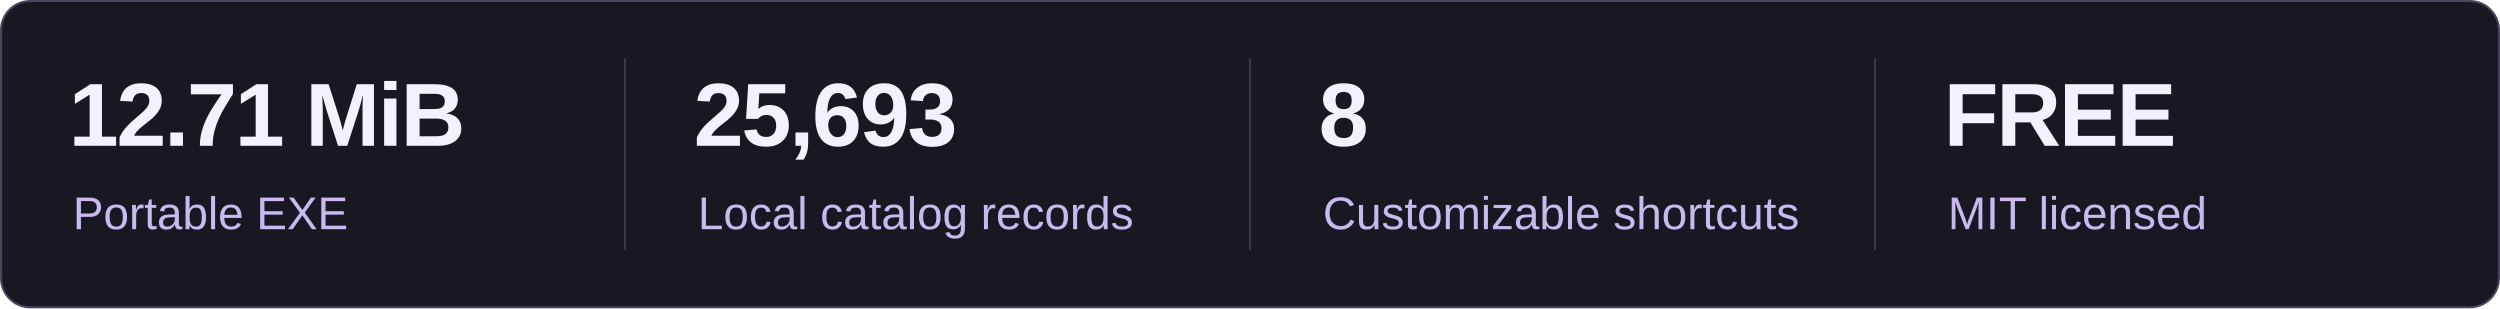
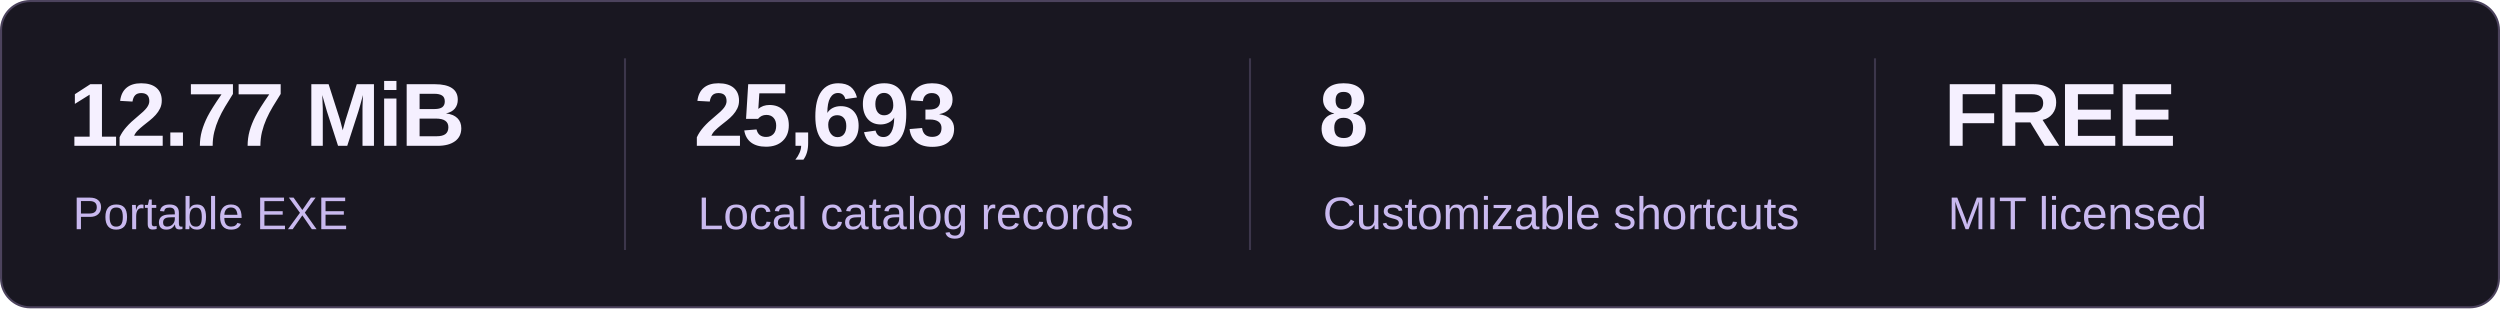
<svg xmlns="http://www.w3.org/2000/svg" width="1200" height="148" viewBox="0 0 1200 148" role="img" aria-labelledby="title">
  <rect x=".5" y=".5" width="1199" height="147" rx="14" fill="#191721" stroke="#4c435d" />
  <g stroke="#4c435d" stroke-opacity=".7">
    <path d="M300 28V120M600 28V120M900 28V120" />
  </g>
  <g font-family="Arial Black,Arial,sans-serif" font-size="43" font-weight="900" letter-spacing="-1" fill="#f5f0ff">
-     <text x="33" y="70">12.71 MiB</text>
+     <text x="33" y="70">12.77 MiB</text>
    <text x="333" y="70">25,693</text>
    <text x="633" y="70">8</text>
    <text x="933" y="70">FREE</text>
  </g>
  <g font-family="Arial,sans-serif" font-size="22" fill="#c9b9ef">
    <text x="35" y="110">Portable EXE</text>
    <text x="335" y="110">Local catalog records</text>
    <text x="635" y="110">Customizable shortcuts</text>
    <text x="935" y="110">MIT licensed</text>
  </g>
</svg>
